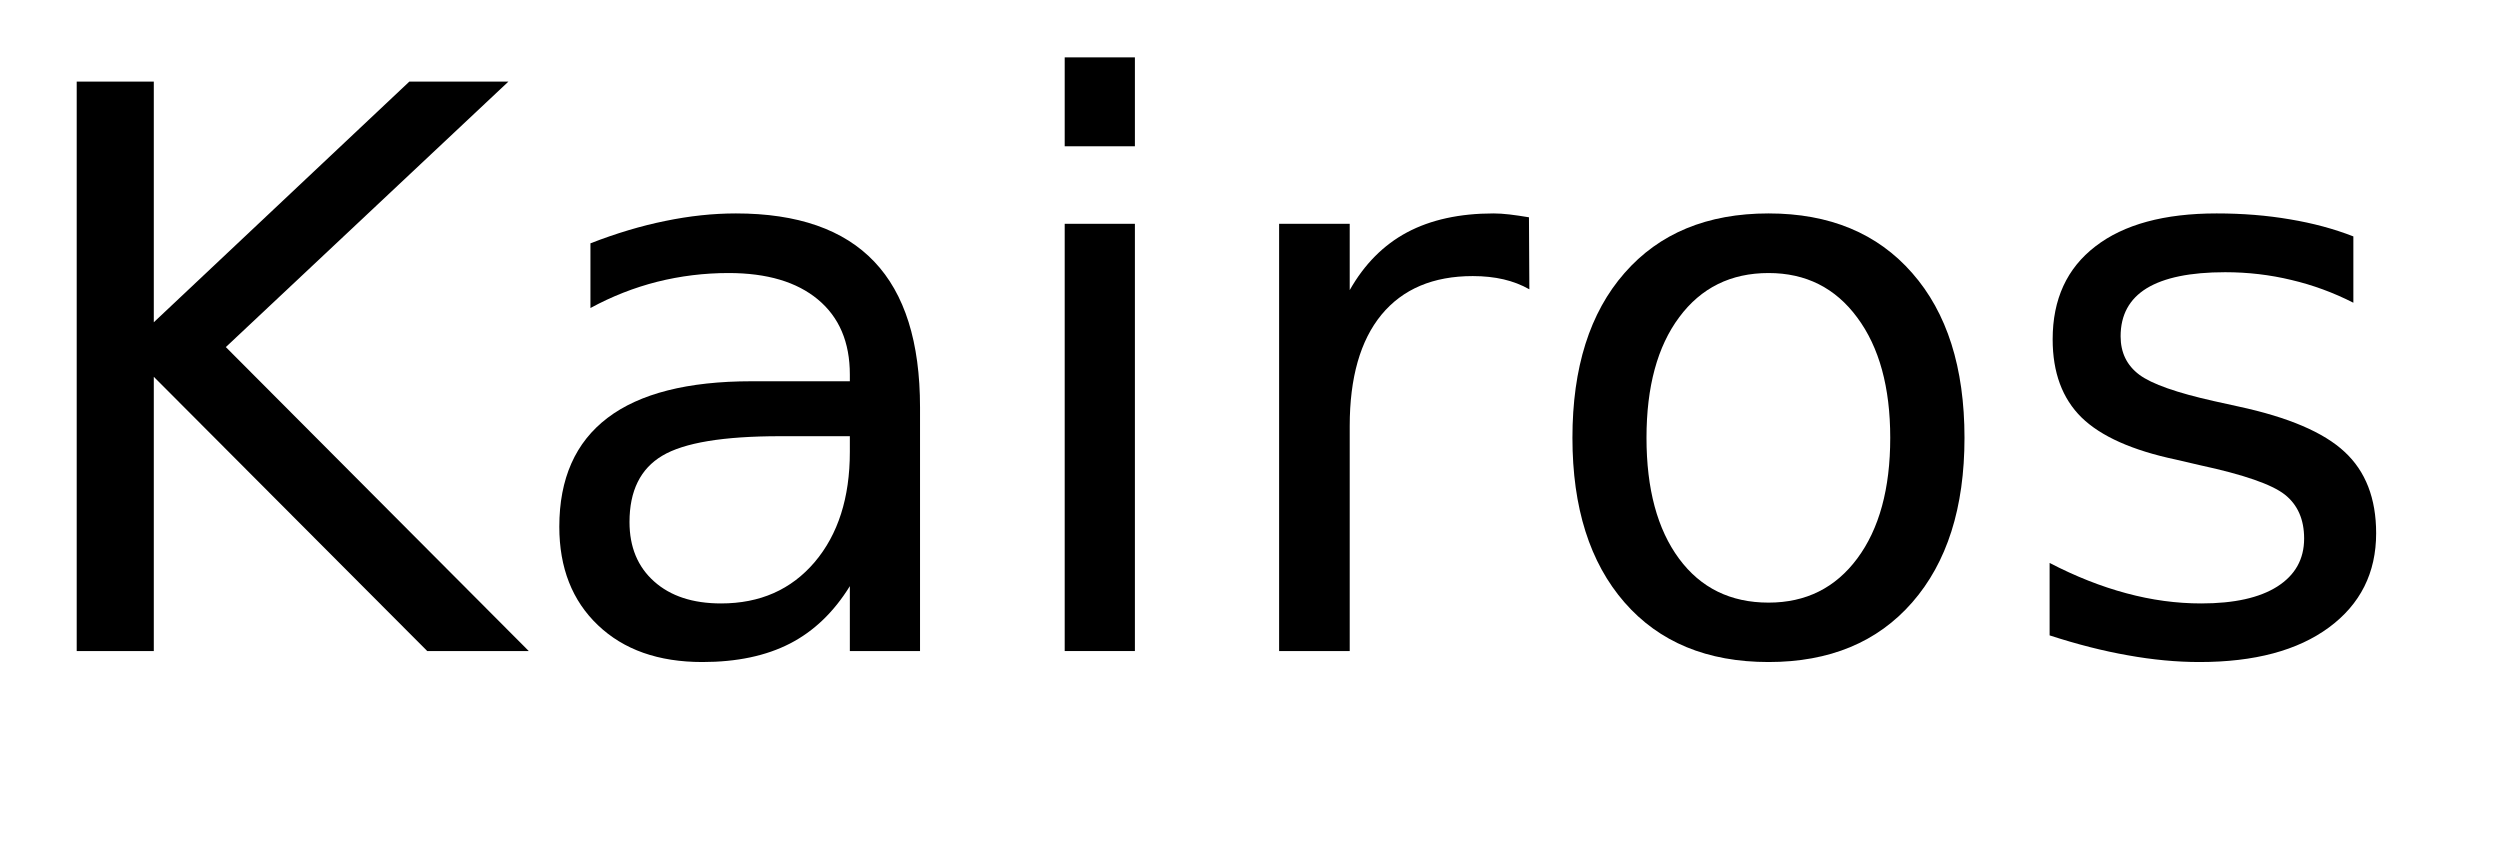
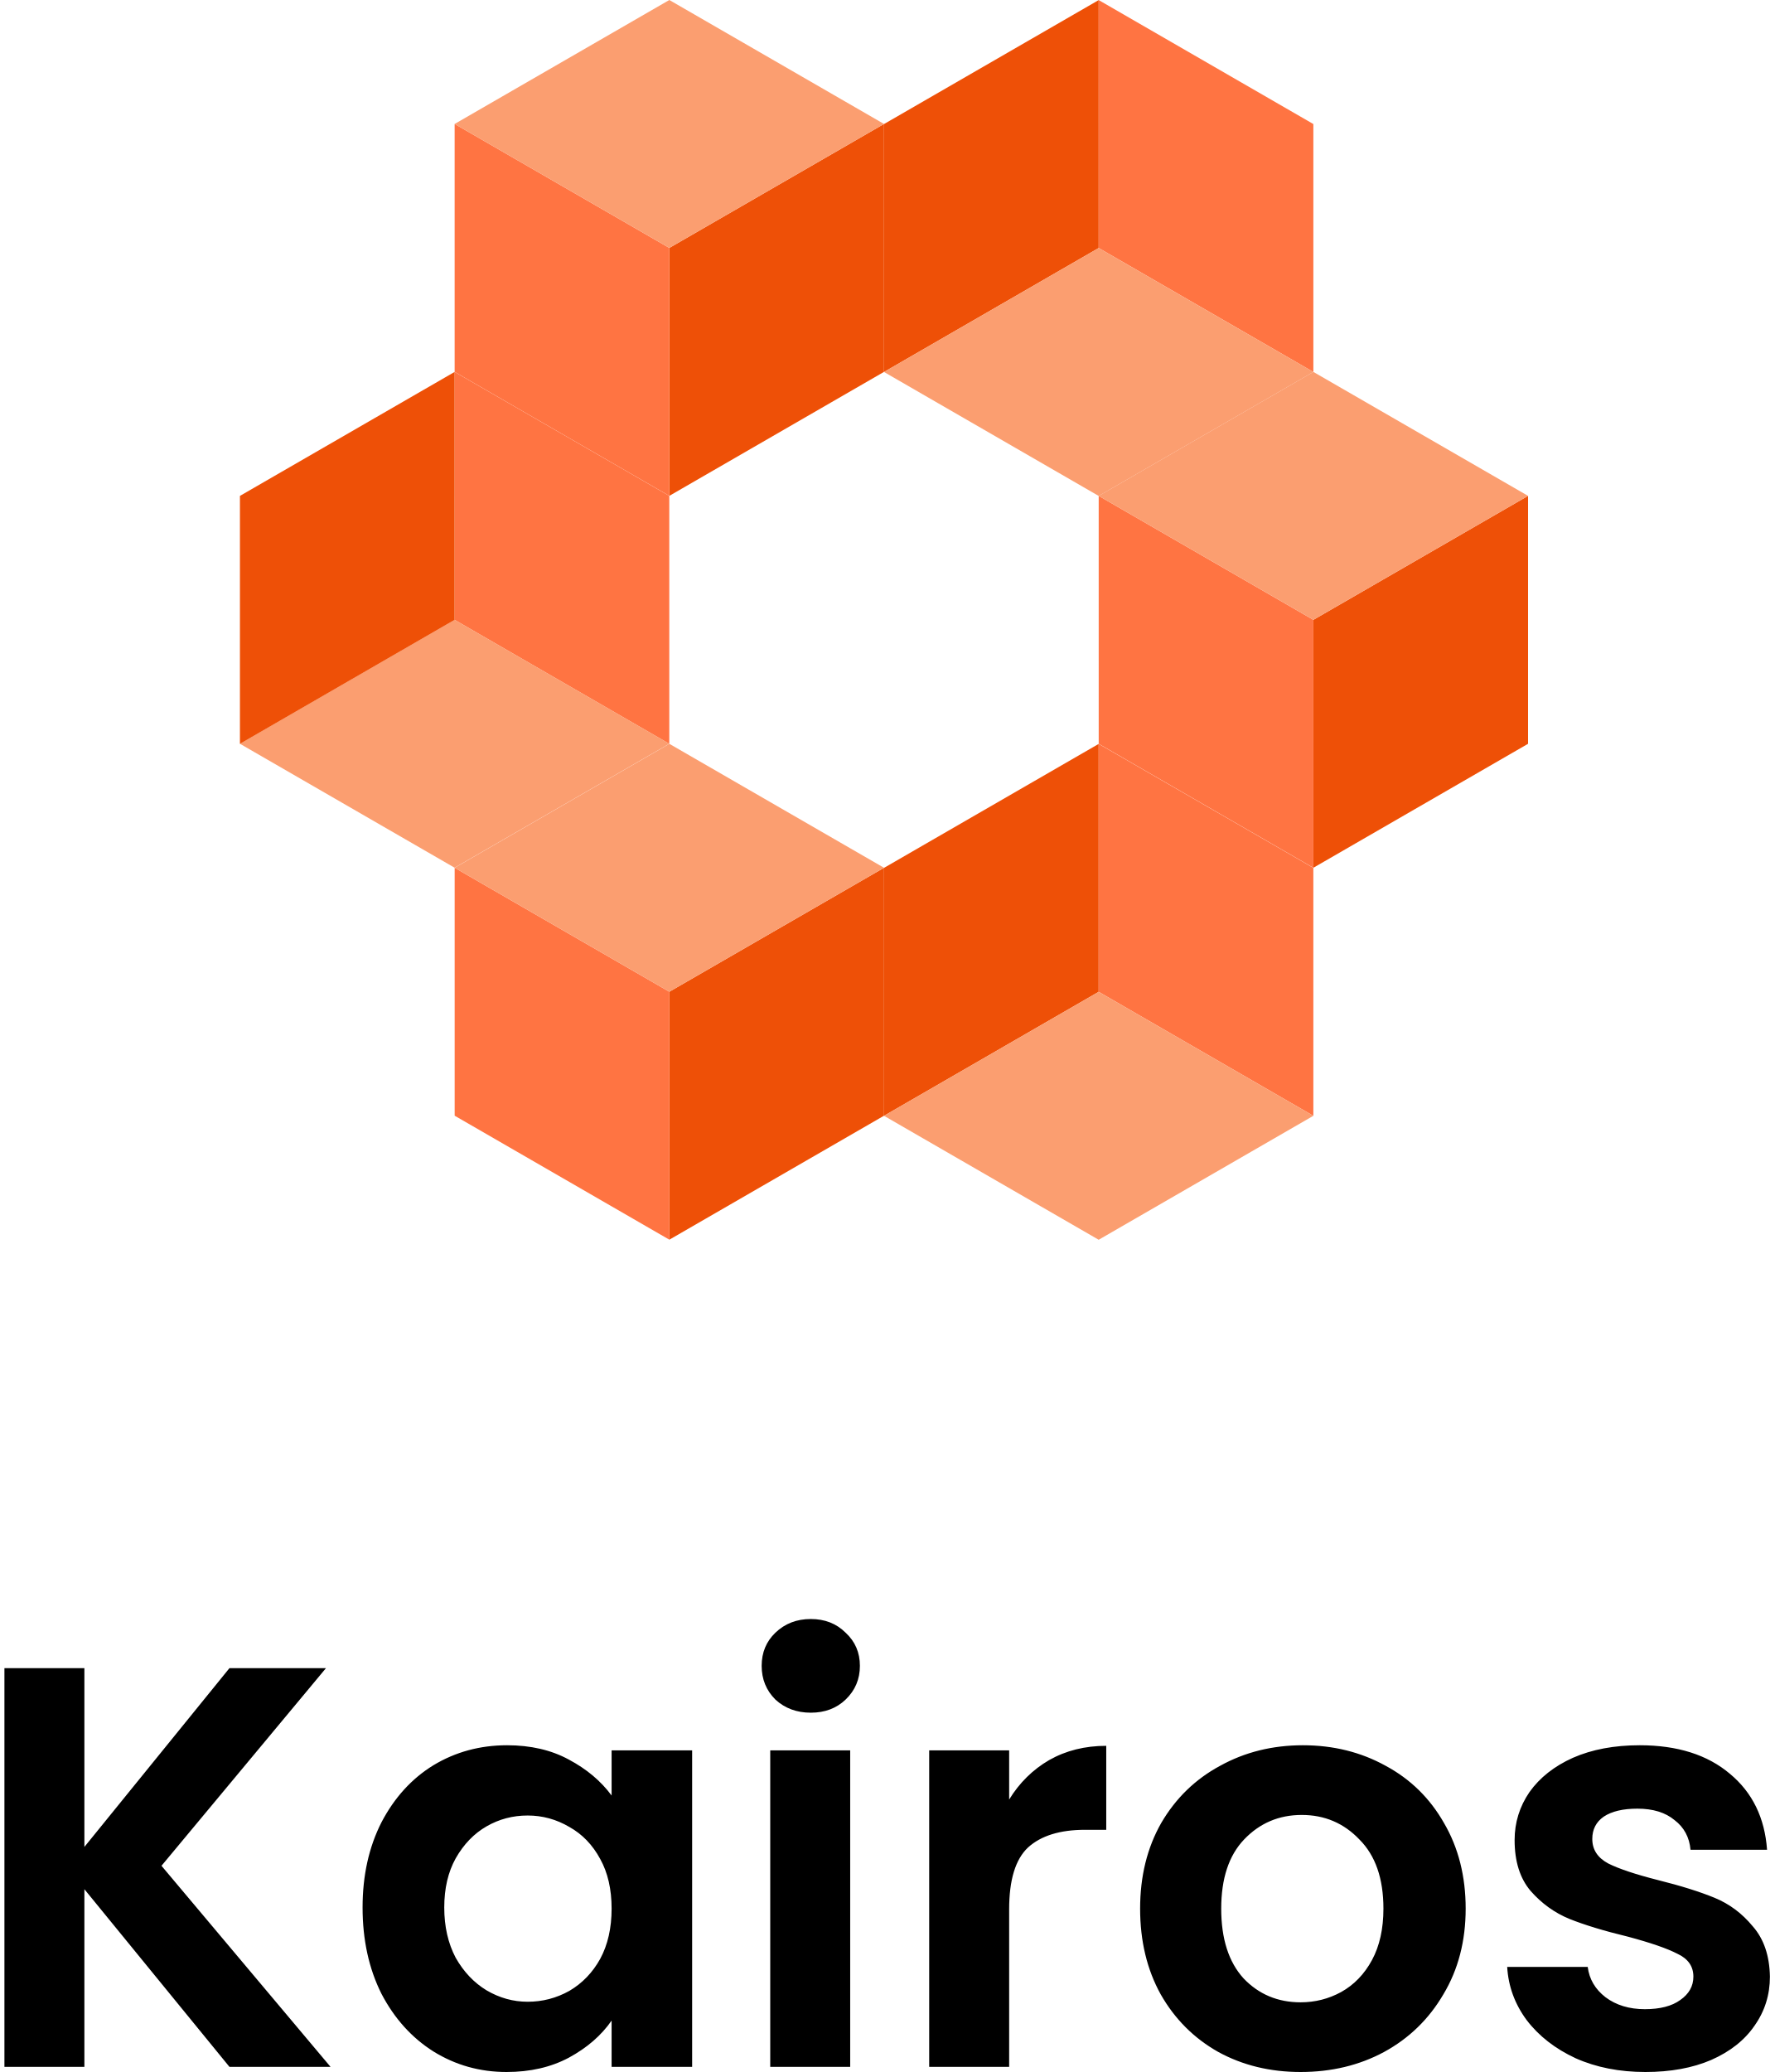
- <svg xmlns="http://www.w3.org/2000/svg" xmlns:xlink="http://www.w3.org/1999/xlink" width="192" height="65" viewBox="0 0 192 65">
-   <defs>
-     <g>
-       <g id="glyph-0-0">
-         <path d="M 5.891 -43.734 L 11.812 -43.734 L 11.812 -25.25 L 31.438 -43.734 L 39.047 -43.734 L 17.344 -23.344 L 40.609 0 L 32.812 0 L 11.812 -21.062 L 11.812 0 L 5.891 0 Z M 5.891 -43.734 " />
-       </g>
-       <g id="glyph-0-1">
-         <path d="M 20.562 -16.5 C 16.207 -16.5 13.191 -16 11.516 -15 C 9.836 -14 9 -12.301 9 -9.906 C 9 -7.988 9.629 -6.469 10.891 -5.344 C 12.148 -4.219 13.863 -3.656 16.031 -3.656 C 19.02 -3.656 21.414 -4.711 23.219 -6.828 C 25.02 -8.953 25.922 -11.773 25.922 -15.297 L 25.922 -16.5 Z M 31.312 -18.719 L 31.312 0 L 25.922 0 L 25.922 -4.984 C 24.691 -2.992 23.16 -1.523 21.328 -0.578 C 19.492 0.367 17.25 0.844 14.594 0.844 C 11.227 0.844 8.555 -0.098 6.578 -1.984 C 4.598 -3.867 3.609 -6.391 3.609 -9.547 C 3.609 -13.242 4.844 -16.031 7.312 -17.906 C 9.781 -19.781 13.469 -20.719 18.375 -20.719 L 25.922 -20.719 L 25.922 -21.234 C 25.922 -23.723 25.102 -25.645 23.469 -27 C 21.844 -28.352 19.555 -29.031 16.609 -29.031 C 14.734 -29.031 12.906 -28.805 11.125 -28.359 C 9.352 -27.91 7.645 -27.238 6 -26.344 L 6 -31.312 C 7.977 -32.082 9.895 -32.656 11.75 -33.031 C 13.602 -33.414 15.41 -33.609 17.172 -33.609 C 21.91 -33.609 25.453 -32.375 27.797 -29.906 C 30.141 -27.445 31.312 -23.719 31.312 -18.719 Z M 31.312 -18.719 " />
-       </g>
-       <g id="glyph-0-2">
-         <path d="M 5.656 -32.812 L 11.047 -32.812 L 11.047 0 L 5.656 0 Z M 5.656 -45.594 L 11.047 -45.594 L 11.047 -38.766 L 5.656 -38.766 Z M 5.656 -45.594 " />
-       </g>
-       <g id="glyph-0-3">
-         <path d="M 24.672 -27.781 C 24.066 -28.125 23.406 -28.379 22.688 -28.547 C 21.977 -28.711 21.191 -28.797 20.328 -28.797 C 17.285 -28.797 14.945 -27.805 13.312 -25.828 C 11.688 -23.848 10.875 -21 10.875 -17.281 L 10.875 0 L 5.453 0 L 5.453 -32.812 L 10.875 -32.812 L 10.875 -27.719 C 12 -29.707 13.469 -31.188 15.281 -32.156 C 17.102 -33.125 19.316 -33.609 21.922 -33.609 C 22.285 -33.609 22.691 -33.582 23.141 -33.531 C 23.586 -33.477 24.086 -33.406 24.641 -33.312 Z M 24.672 -27.781 " />
-       </g>
-       <g id="glyph-0-4">
-         <path d="M 18.375 -29.031 C 15.477 -29.031 13.191 -27.898 11.516 -25.641 C 9.836 -23.391 9 -20.301 9 -16.375 C 9 -12.445 9.832 -9.352 11.5 -7.094 C 13.164 -4.844 15.457 -3.719 18.375 -3.719 C 21.238 -3.719 23.508 -4.848 25.188 -7.109 C 26.875 -9.379 27.719 -12.469 27.719 -16.375 C 27.719 -20.258 26.875 -23.336 25.188 -25.609 C 23.508 -27.891 21.238 -29.031 18.375 -29.031 Z M 18.375 -33.609 C 23.062 -33.609 26.738 -32.082 29.406 -29.031 C 32.082 -25.988 33.422 -21.77 33.422 -16.375 C 33.422 -11.008 32.082 -6.797 29.406 -3.734 C 26.738 -0.68 23.062 0.844 18.375 0.844 C 13.664 0.844 9.977 -0.68 7.312 -3.734 C 4.645 -6.797 3.312 -11.008 3.312 -16.375 C 3.312 -21.77 4.645 -25.988 7.312 -29.031 C 9.977 -32.082 13.664 -33.609 18.375 -33.609 Z M 18.375 -33.609 " />
-       </g>
-       <g id="glyph-0-5">
-         <path d="M 26.578 -31.844 L 26.578 -26.75 C 25.047 -27.531 23.457 -28.113 21.812 -28.5 C 20.176 -28.895 18.484 -29.094 16.734 -29.094 C 14.055 -29.094 12.047 -28.68 10.703 -27.859 C 9.367 -27.035 8.703 -25.805 8.703 -24.172 C 8.703 -22.922 9.18 -21.938 10.141 -21.219 C 11.098 -20.508 13.02 -19.832 15.906 -19.188 L 17.75 -18.781 C 21.582 -17.957 24.301 -16.797 25.906 -15.297 C 27.52 -13.805 28.328 -11.723 28.328 -9.047 C 28.328 -6.004 27.117 -3.594 24.703 -1.812 C 22.297 -0.039 18.984 0.844 14.766 0.844 C 13.004 0.844 11.172 0.672 9.266 0.328 C 7.367 -0.004 5.363 -0.516 3.25 -1.203 L 3.25 -6.766 C 5.238 -5.734 7.203 -4.957 9.141 -4.438 C 11.078 -3.914 12.992 -3.656 14.891 -3.656 C 17.422 -3.656 19.367 -4.086 20.734 -4.953 C 22.109 -5.828 22.797 -7.055 22.797 -8.641 C 22.797 -10.109 22.301 -11.234 21.312 -12.016 C 20.32 -12.797 18.16 -13.547 14.828 -14.266 L 12.953 -14.703 C 9.609 -15.41 7.191 -16.488 5.703 -17.938 C 4.223 -19.395 3.484 -21.395 3.484 -23.938 C 3.484 -27.02 4.578 -29.398 6.766 -31.078 C 8.953 -32.766 12.055 -33.609 16.078 -33.609 C 18.078 -33.609 19.953 -33.457 21.703 -33.156 C 23.461 -32.863 25.086 -32.426 26.578 -31.844 Z M 26.578 -31.844 " />
-       </g>
-     </g>
-   </defs>
-   <g fill="rgb(0%, 0%, 0%)" fill-opacity="1">
-     <use xlink:href="#glyph-0-0" x="0" y="50" />
-     <use xlink:href="#glyph-0-1" x="39.346" y="50" />
-     <use xlink:href="#glyph-0-2" x="76.113" y="50" />
-     <use xlink:href="#glyph-0-3" x="92.783" y="50" />
-     <use xlink:href="#glyph-0-4" x="117.451" y="50" />
-     <use xlink:href="#glyph-0-5" x="154.16" y="50" />
-   </g>
+ <svg xmlns="http://www.w3.org/2000/svg" width="185" height="216" viewBox="4.933 0.207 176.746 207.397" fill="none">
+   <rect width="24.817" height="24.817" transform="matrix(-0.86601 0.500028 -3.18907e-05 1 92.99 12.6133)" fill="#EE5007" />
+   <rect width="24.817" height="24.817" transform="matrix(-0.86601 -0.500028 3.18907e-05 1 71.4968 25.0234)" fill="#FF7442" />
+   <rect width="24.817" height="24.817" transform="matrix(-0.866041 0.499972 0.866041 0.499972 71.4968 0.207031)" fill="#FB9E70" />
+   <rect width="24.817" height="24.817" transform="matrix(3.19859e-05 1 0.86601 0.500028 50.002 37.4336)" fill="#FF7442" />
+   <rect width="24.817" height="24.817" transform="matrix(-0.866041 0.499973 0.866041 0.499972 50.002 62.2461)" fill="#FB9E70" />
+   <rect width="24.817" height="24.817" transform="matrix(-3.17834e-05 1 0.866009 -0.500028 28.5107 49.8438)" fill="#EE5007" />
+   <rect width="24.817" height="24.817" transform="matrix(-0.86601 0.500028 -3.19781e-05 1 92.9922 87.0664)" fill="#EE5007" />
+   <rect width="24.817" height="24.817" transform="matrix(-0.866009 -0.500028 3.18033e-05 1 71.499 99.4766)" fill="#FF7442" />
+   <rect width="24.817" height="24.817" transform="matrix(-0.866041 0.499972 0.866041 0.499973 71.499 74.6602)" fill="#FB9E70" />
+   <rect width="24.817" height="24.817" transform="matrix(0.86601 -0.500028 3.18907e-05 -1 92.9866 111.895)" fill="#EE5007" />
+   <rect width="24.817" height="24.817" transform="matrix(0.86601 0.500028 -3.18907e-05 -1 114.48 99.4844)" fill="#FF7442" />
+   <rect width="24.817" height="24.817" transform="matrix(0.866041 -0.499972 -0.866041 -0.499972 114.48 124.301)" fill="#FB9E70" />
+   <rect width="24.817" height="24.817" transform="matrix(-0.86601 0.500028 -3.19781e-05 1 157.467 49.8398)" fill="#EE5007" />
+   <rect width="24.817" height="24.817" transform="matrix(-0.866009 -0.500028 3.18033e-05 1 135.974 62.25)" fill="#FF7442" />
+   <rect width="24.817" height="24.817" transform="matrix(-0.866041 0.499972 0.866041 0.499973 135.974 37.4336)" fill="#FB9E70" />
+   <rect width="24.817" height="24.817" transform="matrix(0.86601 -0.500028 3.18907e-05 -1 92.9883 37.4414)" fill="#EE5007" />
+   <rect width="24.817" height="24.817" transform="matrix(0.86601 0.500028 -3.18907e-05 -1 114.481 25.0312)" fill="#FF7442" />
+   <rect width="24.817" height="24.817" transform="matrix(0.866041 -0.499972 -0.866041 -0.499972 114.481 49.8477)" fill="#FB9E70" />
+   <path d="M27.462 207.09L12.938 189.307V207.09H4.933V167.179H12.938V185.076L27.462 167.179H37.125L20.657 186.963L37.582 207.09H27.462ZM40.789 191.137C40.789 187.935 41.418 185.095 42.676 182.618C43.972 180.14 45.706 178.234 47.879 176.9C50.09 175.566 52.549 174.898 55.255 174.898C57.618 174.898 59.677 175.375 61.43 176.328C63.222 177.281 64.651 178.482 65.719 179.93V175.413H73.781V207.09H65.719V202.458C64.689 203.945 63.26 205.184 61.43 206.175C59.639 207.128 57.561 207.604 55.198 207.604C52.53 207.604 50.09 206.918 47.879 205.546C45.706 204.174 43.972 202.249 42.676 199.771C41.418 197.255 40.789 194.377 40.789 191.137ZM65.719 191.251C65.719 189.307 65.338 187.649 64.575 186.277C63.813 184.867 62.784 183.799 61.487 183.075C60.191 182.313 58.8 181.931 57.313 181.931C55.827 181.931 54.455 182.294 53.197 183.018C51.939 183.742 50.91 184.809 50.109 186.22C49.347 187.592 48.965 189.231 48.965 191.137C48.965 193.043 49.347 194.72 50.109 196.169C50.91 197.579 51.939 198.666 53.197 199.428C54.493 200.19 55.865 200.572 57.313 200.572C58.8 200.572 60.191 200.209 61.487 199.485C62.784 198.723 63.813 197.655 64.575 196.283C65.338 194.873 65.719 193.196 65.719 191.251ZM85.659 171.639C84.248 171.639 83.067 171.201 82.114 170.324C81.199 169.409 80.741 168.285 80.741 166.951C80.741 165.617 81.199 164.511 82.114 163.634C83.067 162.72 84.248 162.262 85.659 162.262C87.069 162.262 88.232 162.72 89.147 163.634C90.1 164.511 90.576 165.617 90.576 166.951C90.576 168.285 90.1 169.409 89.147 170.324C88.232 171.201 87.069 171.639 85.659 171.639ZM89.604 175.413V207.09H81.599V175.413H89.604ZM105.518 180.33C106.547 178.653 107.881 177.338 109.52 176.385C111.198 175.432 113.104 174.956 115.238 174.956V183.361H113.123C110.607 183.361 108.701 183.952 107.405 185.133C106.147 186.315 105.518 188.374 105.518 191.309V207.09H97.513V175.413H105.518V180.33ZM134.696 207.604C131.646 207.604 128.902 206.937 126.462 205.603C124.022 204.231 122.097 202.306 120.687 199.828C119.315 197.35 118.629 194.492 118.629 191.251C118.629 188.011 119.334 185.152 120.744 182.675C122.193 180.197 124.156 178.291 126.634 176.957C129.111 175.585 131.875 174.898 134.924 174.898C137.974 174.898 140.738 175.585 143.215 176.957C145.693 178.291 147.637 180.197 149.047 182.675C150.496 185.152 151.22 188.011 151.22 191.251C151.22 194.492 150.477 197.35 148.99 199.828C147.542 202.306 145.56 204.231 143.044 205.603C140.566 206.937 137.783 207.604 134.696 207.604ZM134.696 200.629C136.144 200.629 137.497 200.286 138.755 199.599C140.051 198.875 141.081 197.808 141.843 196.398C142.605 194.987 142.987 193.272 142.987 191.251C142.987 188.24 142.186 185.934 140.585 184.333C139.022 182.694 137.097 181.874 134.81 181.874C132.523 181.874 130.598 182.694 129.035 184.333C127.51 185.934 126.748 188.24 126.748 191.251C126.748 194.263 127.491 196.588 128.978 198.227C130.503 199.828 132.409 200.629 134.696 200.629ZM169.214 207.604C166.622 207.604 164.297 207.147 162.238 206.232C160.18 205.279 158.541 204.002 157.321 202.401C156.139 200.8 155.491 199.028 155.377 197.084H163.439C163.591 198.303 164.182 199.314 165.212 200.114C166.279 200.915 167.594 201.315 169.157 201.315C170.682 201.315 171.863 201.01 172.702 200.4C173.579 199.79 174.017 199.009 174.017 198.056C174.017 197.026 173.483 196.264 172.416 195.769C171.387 195.235 169.729 194.663 167.441 194.053C165.078 193.481 163.134 192.891 161.609 192.281C160.123 191.671 158.827 190.737 157.721 189.479C156.654 188.221 156.12 186.525 156.12 184.39C156.12 182.637 156.616 181.036 157.607 179.587C158.636 178.139 160.085 176.995 161.952 176.156C163.858 175.318 166.088 174.898 168.642 174.898C172.416 174.898 175.427 175.851 177.676 177.757C179.925 179.625 181.164 182.16 181.393 185.362H173.731C173.617 184.104 173.083 183.113 172.13 182.389C171.215 181.626 169.976 181.245 168.413 181.245C166.965 181.245 165.84 181.512 165.04 182.046C164.278 182.579 163.896 183.323 163.896 184.276C163.896 185.343 164.43 186.163 165.497 186.734C166.565 187.268 168.223 187.821 170.472 188.393C172.759 188.964 174.646 189.555 176.133 190.165C177.619 190.775 178.896 191.728 179.963 193.024C181.069 194.282 181.641 195.959 181.679 198.056C181.679 199.885 181.164 201.524 180.135 202.973C179.144 204.422 177.695 205.565 175.789 206.404C173.922 207.204 171.73 207.604 169.214 207.604Z" fill="black" />
</svg>
